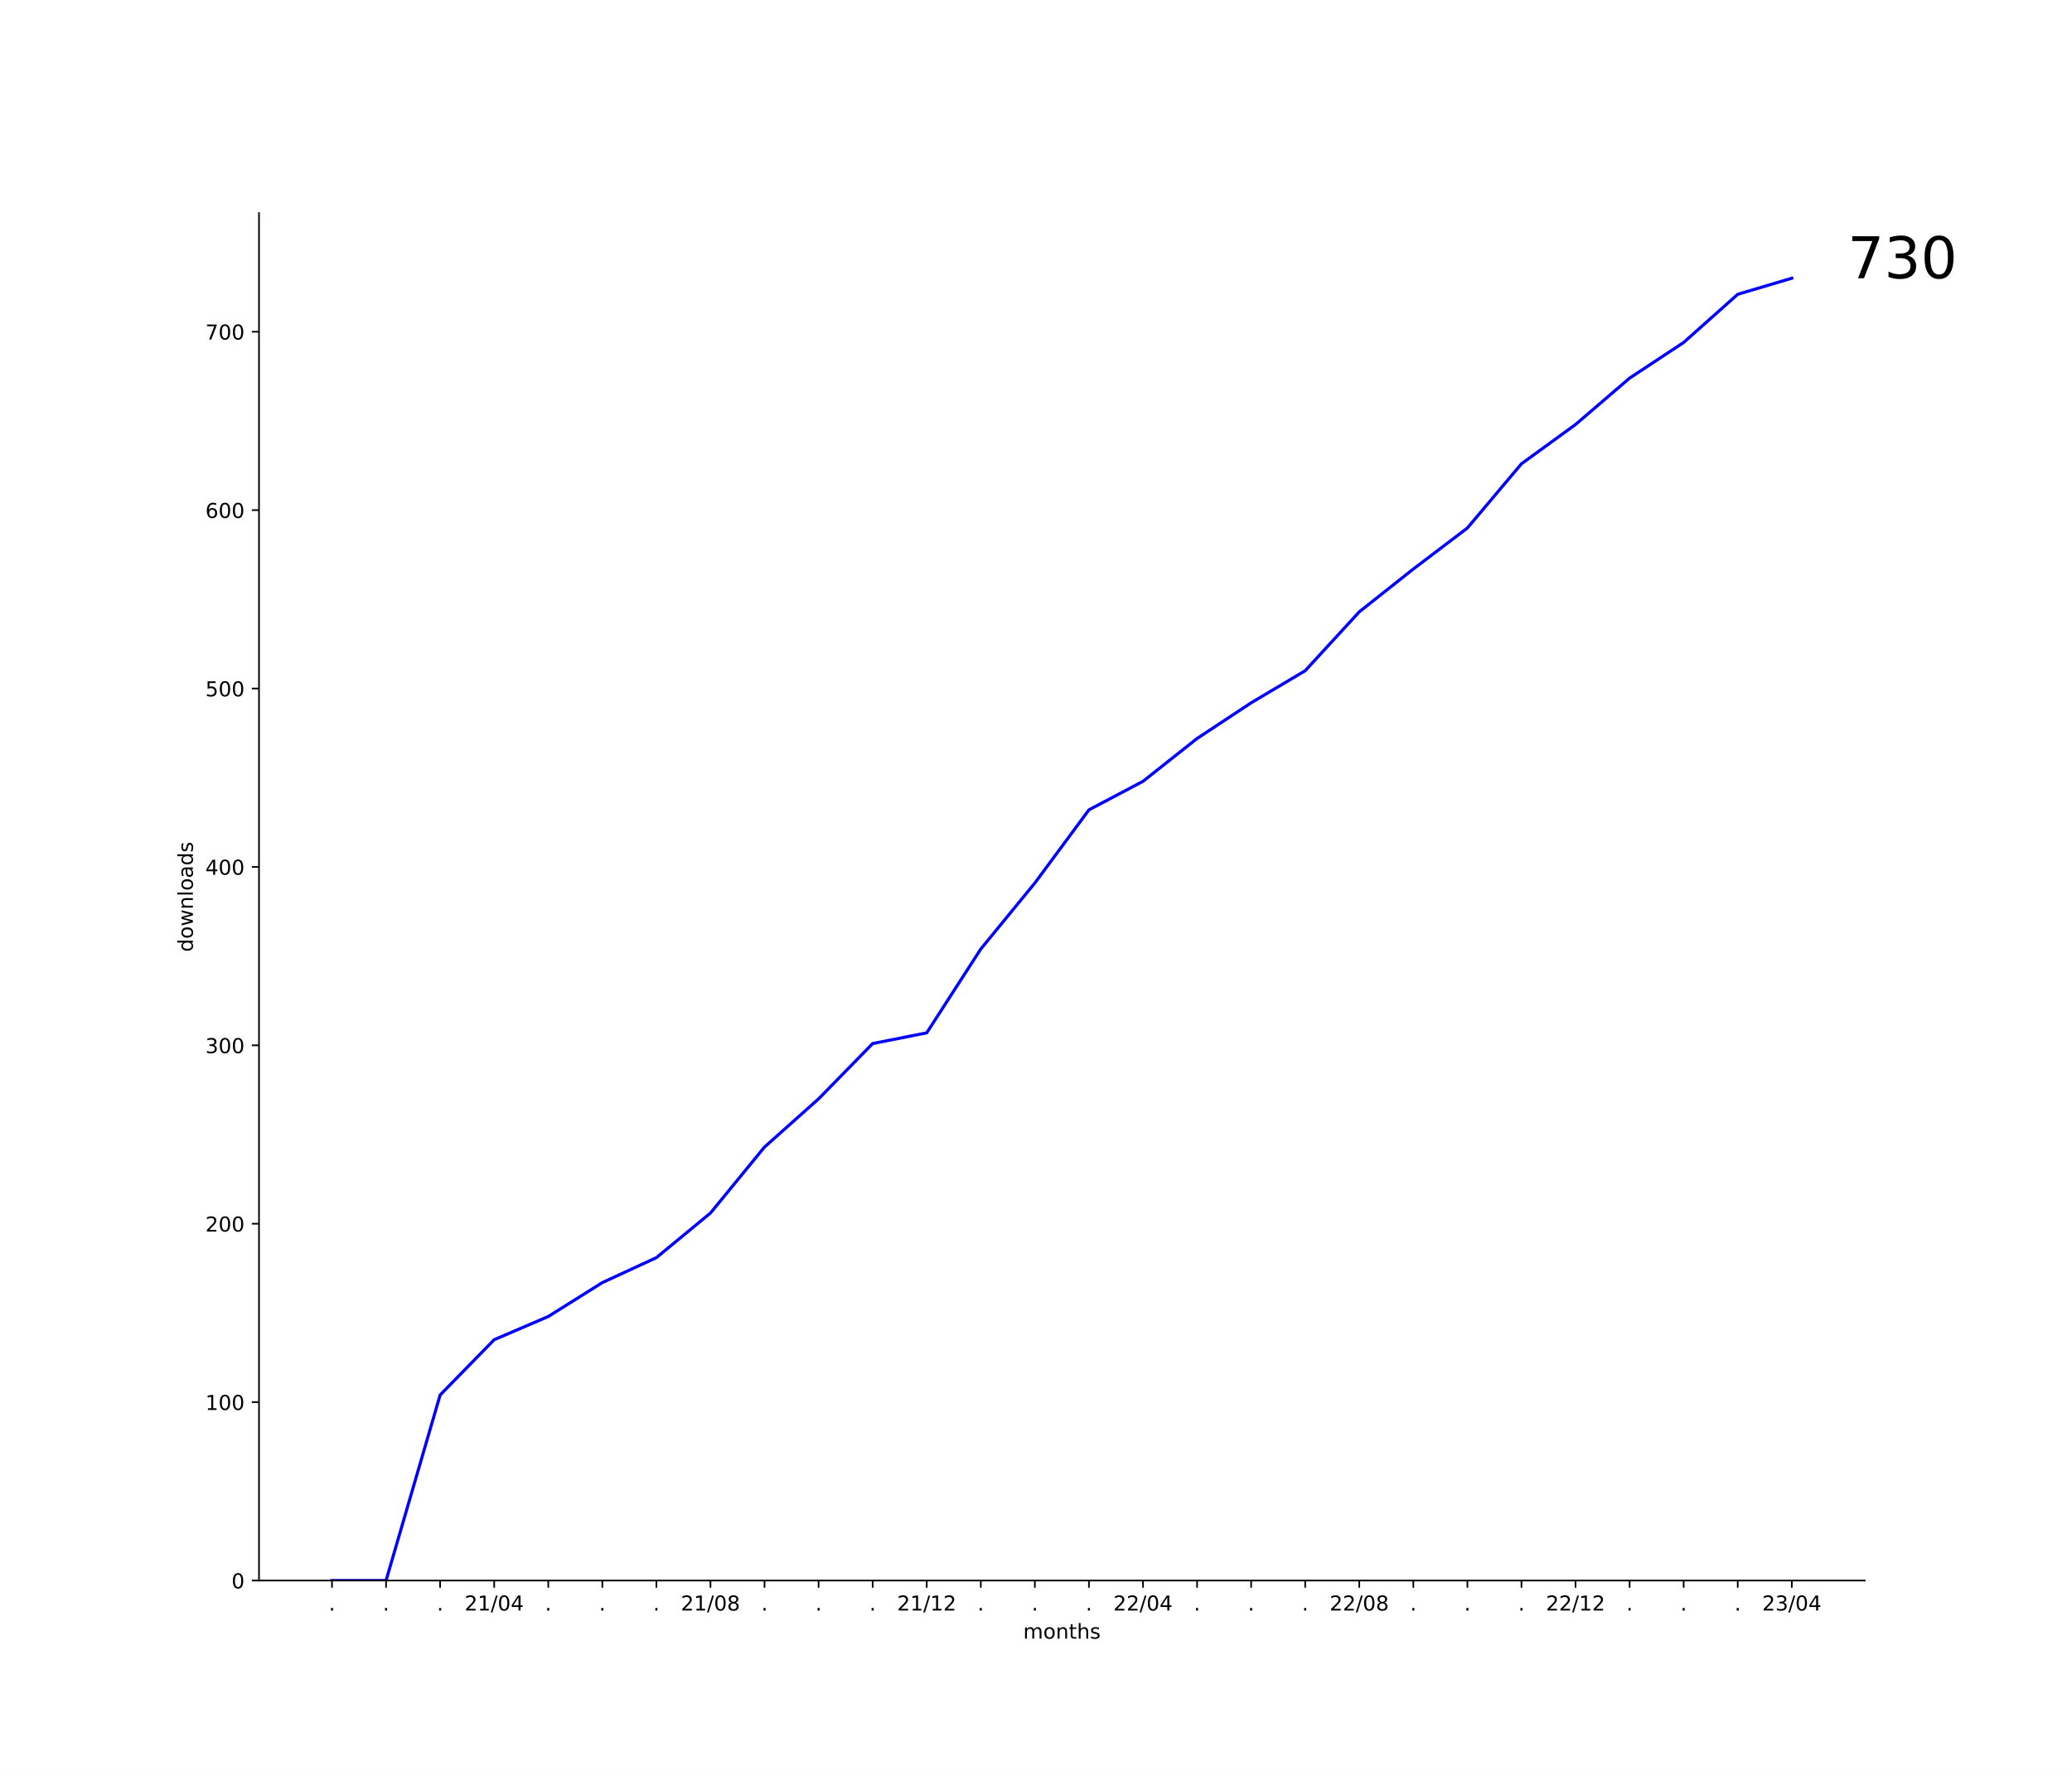
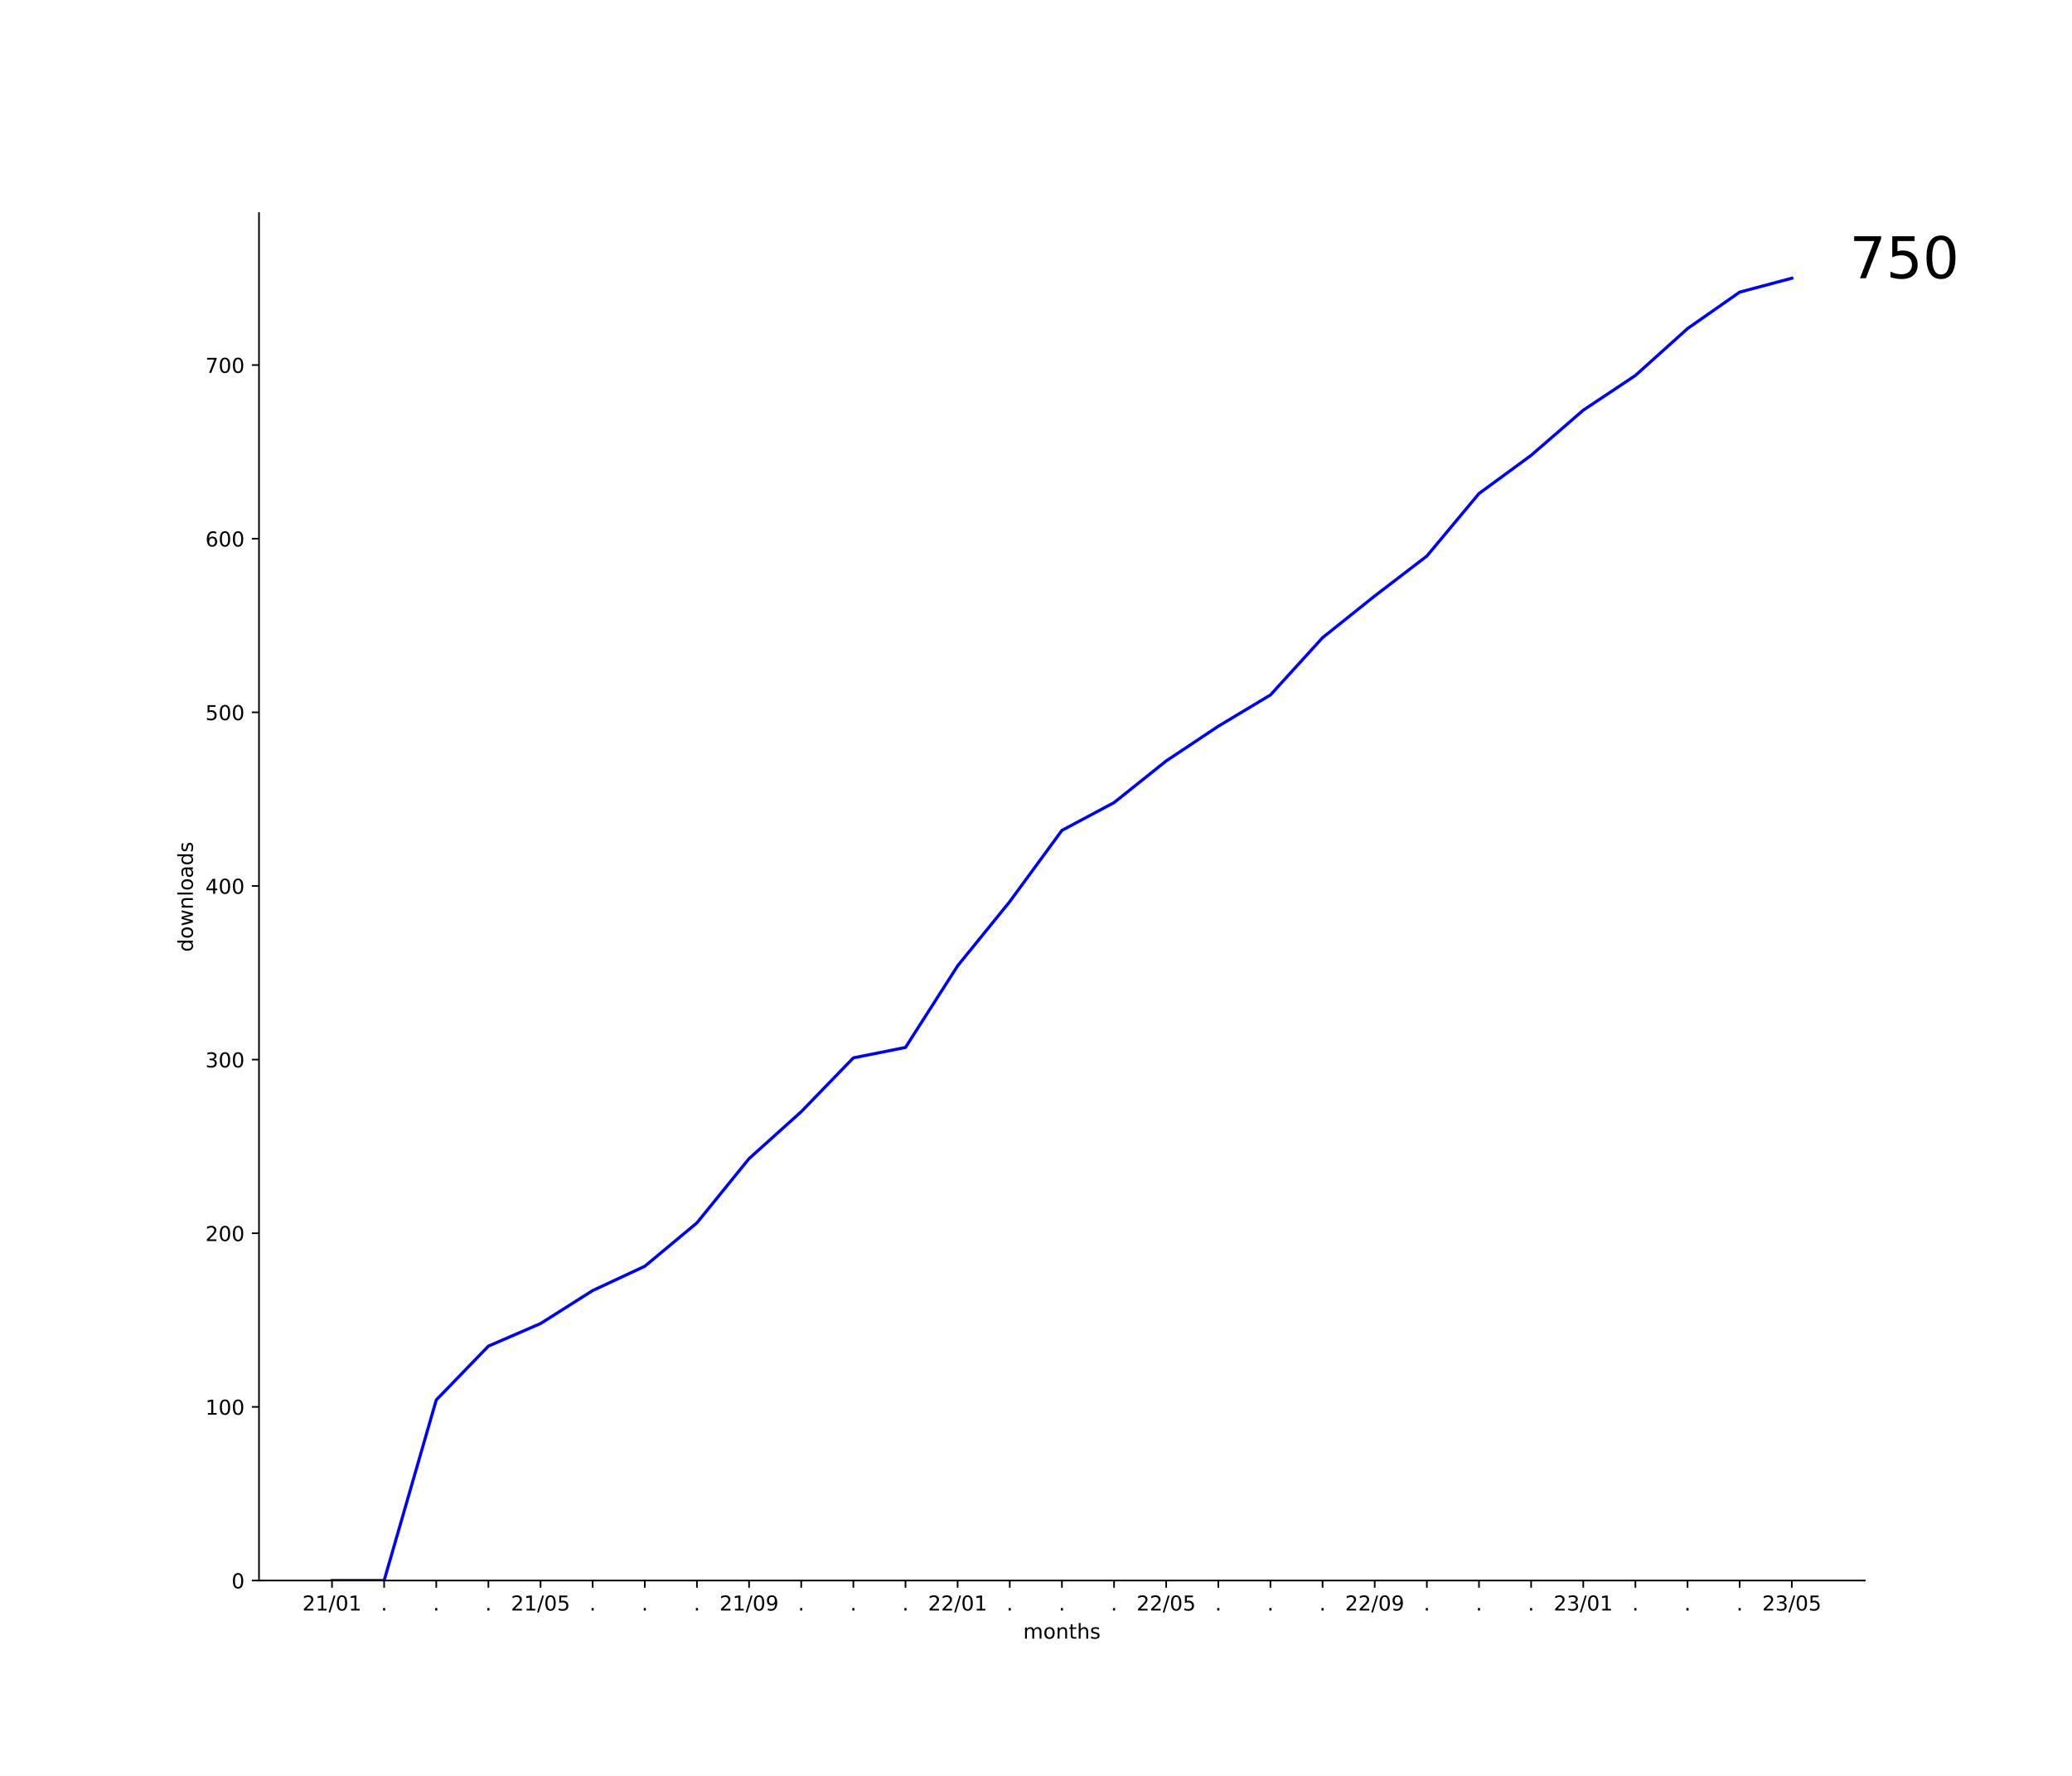
<svg xmlns="http://www.w3.org/2000/svg" xmlns:xlink="http://www.w3.org/1999/xlink" width="1008pt" height="864pt" viewBox="0 0 1008 864" version="1.1">
  <defs>
    <style type="text/css">*{stroke-linejoin: round; stroke-linecap: butt}</style>
  </defs>
  <g id="figure_1">
    <g id="patch_1">
      <path d="M 0 864  L 1008 864  L 1008 0  L 0 0  z " style="fill: #ffffff" />
    </g>
    <g id="axes_1">
      <g id="patch_2">
        <path d="M 126 768.96  L 907.2 768.96  L 907.2 103.68  L 126 103.68  z " style="fill: #ffffff" />
      </g>
      <g id="matplotlib.axis_1">
        <g id="xtick_1">
          <g id="line2d_1">
            <defs>
-               <path id="m45110184c6" d="M 0 0  L 0 3.5  " style="stroke: #000000; stroke-width: 0.8" />
+               <path id="m80c261d663" d="M 0 0  L 0 3.5  " style="stroke: #000000; stroke-width: 0.8" />
            </defs>
            <g>
-               <use xlink:href="#m45110184c6" x="161.509" y="768.96" style="stroke: #000000; stroke-width: 0.8" />
+               <use xlink:href="#m80c261d663" x="161.509" y="768.96" style="stroke: #000000; stroke-width: 0.8" />
            </g>
          </g>
          <g id="text_1">
-             <g transform="translate(159.92 783.5584)scale(0.1 -0.1)">
-               <defs>
-                 <path id="DejaVuSans-2e" d="M 684 794  L 1344 794  L 1344 0  L 684 0  L 684 794  z " transform="scale(0.015625)" />
-               </defs>
-               <use xlink:href="#DejaVuSans-2e" />
-             </g>
-           </g>
-         </g>
-         <g id="xtick_2">
-           <g id="line2d_2">
-             <g>
-               <use xlink:href="#m45110184c6" x="187.812" y="768.96" style="stroke: #000000; stroke-width: 0.8" />
-             </g>
-           </g>
-           <g id="text_2">
-             <g transform="translate(186.2231 783.5584)scale(0.1 -0.1)">
-               <use xlink:href="#DejaVuSans-2e" />
-             </g>
-           </g>
-         </g>
-         <g id="xtick_3">
-           <g id="line2d_3">
-             <g>
-               <use xlink:href="#m45110184c6" x="214.115" y="768.96" style="stroke: #000000; stroke-width: 0.8" />
-             </g>
-           </g>
-           <g id="text_3">
-             <g transform="translate(212.5261 783.5584)scale(0.1 -0.1)">
-               <use xlink:href="#DejaVuSans-2e" />
-             </g>
-           </g>
-         </g>
-         <g id="xtick_4">
-           <g id="line2d_4">
-             <g>
-               <use xlink:href="#m45110184c6" x="240.418" y="768.96" style="stroke: #000000; stroke-width: 0.8" />
-             </g>
-           </g>
-           <g id="text_4">
-             <g transform="translate(226.0088 783.5584)scale(0.1 -0.1)">
+             <g transform="translate(147.0997 783.5584)scale(0.1 -0.1)">
              <defs>
                <path id="DejaVuSans-32" d="M 1228 531  L 3431 531  L 3431 0  L 469 0  L 469 531  Q 828 903 1448 1529  Q 2069 2156 2228 2338  Q 2531 2678 2651 2914  Q 2772 3150 2772 3378  Q 2772 3750 2511 3984  Q 2250 4219 1831 4219  Q 1534 4219 1204 4116  Q 875 4013 500 3803  L 500 4441  Q 881 4594 1212 4672  Q 1544 4750 1819 4750  Q 2544 4750 2975 4387  Q 3406 4025 3406 3419  Q 3406 3131 3298 2873  Q 3191 2616 2906 2266  Q 2828 2175 2409 1742  Q 1991 1309 1228 531  z " transform="scale(0.015625)" />
                <path id="DejaVuSans-31" d="M 794 531  L 1825 531  L 1825 4091  L 703 3866  L 703 4441  L 1819 4666  L 2450 4666  L 2450 531  L 3481 531  L 3481 0  L 794 0  L 794 531  z " transform="scale(0.015625)" />
                <path id="DejaVuSans-2f" d="M 1625 4666  L 2156 4666  L 531 -594  L 0 -594  L 1625 4666  z " transform="scale(0.015625)" />
                <path id="DejaVuSans-30" d="M 2034 4250  Q 1547 4250 1301 3770  Q 1056 3291 1056 2328  Q 1056 1369 1301 889  Q 1547 409 2034 409  Q 2525 409 2770 889  Q 3016 1369 3016 2328  Q 3016 3291 2770 3770  Q 2525 4250 2034 4250  z M 2034 4750  Q 2819 4750 3233 4129  Q 3647 3509 3647 2328  Q 3647 1150 3233 529  Q 2819 -91 2034 -91  Q 1250 -91 836 529  Q 422 1150 422 2328  Q 422 3509 836 4129  Q 1250 4750 2034 4750  z " transform="scale(0.015625)" />
-                 <path id="DejaVuSans-34" d="M 2419 4116  L 825 1625  L 2419 1625  L 2419 4116  z M 2253 4666  L 3047 4666  L 3047 1625  L 3713 1625  L 3713 1100  L 3047 1100  L 3047 0  L 2419 0  L 2419 1100  L 313 1100  L 313 1709  L 2253 4666  z " transform="scale(0.015625)" />
              </defs>
              <use xlink:href="#DejaVuSans-32" />
              <use xlink:href="#DejaVuSans-31" x="63.623" />
              <use xlink:href="#DejaVuSans-2f" x="127.246" />
              <use xlink:href="#DejaVuSans-30" x="160.938" />
-               <use xlink:href="#DejaVuSans-34" x="224.561" />
+               <use xlink:href="#DejaVuSans-31" x="224.561" />
+             </g>
+           </g>
+         </g>
+         <g id="xtick_2">
+           <g id="line2d_2">
+             <g>
+               <use xlink:href="#m80c261d663" x="186.873" y="768.96" style="stroke: #000000; stroke-width: 0.8" />
+             </g>
+           </g>
+           <g id="text_2">
+             <g transform="translate(185.2837 783.5584)scale(0.1 -0.1)">
+               <defs>
+                 <path id="DejaVuSans-2e" d="M 684 794  L 1344 794  L 1344 0  L 684 0  L 684 794  z " transform="scale(0.015625)" />
+               </defs>
+               <use xlink:href="#DejaVuSans-2e" />
+             </g>
+           </g>
+         </g>
+         <g id="xtick_3">
+           <g id="line2d_3">
+             <g>
+               <use xlink:href="#m80c261d663" x="212.236" y="768.96" style="stroke: #000000; stroke-width: 0.8" />
+             </g>
+           </g>
+           <g id="text_3">
+             <g transform="translate(210.6473 783.5584)scale(0.1 -0.1)">
+               <use xlink:href="#DejaVuSans-2e" />
+             </g>
+           </g>
+         </g>
+         <g id="xtick_4">
+           <g id="line2d_4">
+             <g>
+               <use xlink:href="#m80c261d663" x="237.6" y="768.96" style="stroke: #000000; stroke-width: 0.8" />
+             </g>
+           </g>
+           <g id="text_4">
+             <g transform="translate(236.0109 783.5584)scale(0.1 -0.1)">
+               <use xlink:href="#DejaVuSans-2e" />
            </g>
          </g>
        </g>
        <g id="xtick_5">
          <g id="line2d_5">
            <g>
-               <use xlink:href="#m45110184c6" x="266.721" y="768.96" style="stroke: #000000; stroke-width: 0.8" />
+               <use xlink:href="#m80c261d663" x="262.964" y="768.96" style="stroke: #000000; stroke-width: 0.8" />
            </g>
          </g>
          <g id="text_5">
-             <g transform="translate(265.1322 783.5584)scale(0.1 -0.1)">
-               <use xlink:href="#DejaVuSans-2e" />
+             <g transform="translate(248.5543 783.5584)scale(0.1 -0.1)">
+               <defs>
+                 <path id="DejaVuSans-35" d="M 691 4666  L 3169 4666  L 3169 4134  L 1269 4134  L 1269 2991  Q 1406 3038 1543 3061  Q 1681 3084 1819 3084  Q 2600 3084 3056 2656  Q 3513 2228 3513 1497  Q 3513 744 3044 326  Q 2575 -91 1722 -91  Q 1428 -91 1123 -41  Q 819 9 494 109  L 494 744  Q 775 591 1075 516  Q 1375 441 1709 441  Q 2250 441 2565 725  Q 2881 1009 2881 1497  Q 2881 1984 2565 2268  Q 2250 2553 1709 2553  Q 1456 2553 1204 2497  Q 953 2441 691 2322  L 691 4666  z " transform="scale(0.015625)" />
+               </defs>
+               <use xlink:href="#DejaVuSans-32" />
+               <use xlink:href="#DejaVuSans-31" x="63.623" />
+               <use xlink:href="#DejaVuSans-2f" x="127.246" />
+               <use xlink:href="#DejaVuSans-30" x="160.938" />
+               <use xlink:href="#DejaVuSans-35" x="224.561" />
            </g>
          </g>
        </g>
        <g id="xtick_6">
          <g id="line2d_6">
            <g>
-               <use xlink:href="#m45110184c6" x="293.024" y="768.96" style="stroke: #000000; stroke-width: 0.8" />
+               <use xlink:href="#m80c261d663" x="288.327" y="768.96" style="stroke: #000000; stroke-width: 0.8" />
            </g>
          </g>
          <g id="text_6">
-             <g transform="translate(291.4352 783.5584)scale(0.1 -0.1)">
+             <g transform="translate(286.7382 783.5584)scale(0.1 -0.1)">
              <use xlink:href="#DejaVuSans-2e" />
            </g>
          </g>
        </g>
        <g id="xtick_7">
          <g id="line2d_7">
            <g>
-               <use xlink:href="#m45110184c6" x="319.327" y="768.96" style="stroke: #000000; stroke-width: 0.8" />
+               <use xlink:href="#m80c261d663" x="313.691" y="768.96" style="stroke: #000000; stroke-width: 0.8" />
            </g>
          </g>
          <g id="text_7">
-             <g transform="translate(317.7382 783.5584)scale(0.1 -0.1)">
+             <g transform="translate(312.1018 783.5584)scale(0.1 -0.1)">
              <use xlink:href="#DejaVuSans-2e" />
            </g>
          </g>
        </g>
        <g id="xtick_8">
          <g id="line2d_8">
            <g>
-               <use xlink:href="#m45110184c6" x="345.63" y="768.96" style="stroke: #000000; stroke-width: 0.8" />
+               <use xlink:href="#m80c261d663" x="339.055" y="768.96" style="stroke: #000000; stroke-width: 0.8" />
            </g>
          </g>
          <g id="text_8">
-             <g transform="translate(331.2209 783.5584)scale(0.1 -0.1)">
-               <defs>
-                 <path id="DejaVuSans-38" d="M 2034 2216  Q 1584 2216 1326 1975  Q 1069 1734 1069 1313  Q 1069 891 1326 650  Q 1584 409 2034 409  Q 2484 409 2743 651  Q 3003 894 3003 1313  Q 3003 1734 2745 1975  Q 2488 2216 2034 2216  z M 1403 2484  Q 997 2584 770 2862  Q 544 3141 544 3541  Q 544 4100 942 4425  Q 1341 4750 2034 4750  Q 2731 4750 3128 4425  Q 3525 4100 3525 3541  Q 3525 3141 3298 2862  Q 3072 2584 2669 2484  Q 3125 2378 3379 2068  Q 3634 1759 3634 1313  Q 3634 634 3220 271  Q 2806 -91 2034 -91  Q 1263 -91 848 271  Q 434 634 434 1313  Q 434 1759 690 2068  Q 947 2378 1403 2484  z M 1172 3481  Q 1172 3119 1398 2916  Q 1625 2713 2034 2713  Q 2441 2713 2670 2916  Q 2900 3119 2900 3481  Q 2900 3844 2670 4047  Q 2441 4250 2034 4250  Q 1625 4250 1398 4047  Q 1172 3844 1172 3481  z " transform="scale(0.015625)" />
-               </defs>
-               <use xlink:href="#DejaVuSans-32" />
-               <use xlink:href="#DejaVuSans-31" x="63.623" />
-               <use xlink:href="#DejaVuSans-2f" x="127.246" />
-               <use xlink:href="#DejaVuSans-30" x="160.938" />
-               <use xlink:href="#DejaVuSans-38" x="224.561" />
+             <g transform="translate(337.4655 783.5584)scale(0.1 -0.1)">
+               <use xlink:href="#DejaVuSans-2e" />
            </g>
          </g>
        </g>
        <g id="xtick_9">
          <g id="line2d_9">
            <g>
-               <use xlink:href="#m45110184c6" x="371.933" y="768.96" style="stroke: #000000; stroke-width: 0.8" />
+               <use xlink:href="#m80c261d663" x="364.418" y="768.96" style="stroke: #000000; stroke-width: 0.8" />
            </g>
          </g>
          <g id="text_9">
-             <g transform="translate(370.3443 783.5584)scale(0.1 -0.1)">
-               <use xlink:href="#DejaVuSans-2e" />
+             <g transform="translate(350.0088 783.5584)scale(0.1 -0.1)">
+               <defs>
+                 <path id="DejaVuSans-39" d="M 703 97  L 703 672  Q 941 559 1184 500  Q 1428 441 1663 441  Q 2288 441 2617 861  Q 2947 1281 2994 2138  Q 2813 1869 2534 1725  Q 2256 1581 1919 1581  Q 1219 1581 811 2004  Q 403 2428 403 3163  Q 403 3881 828 4315  Q 1253 4750 1959 4750  Q 2769 4750 3195 4129  Q 3622 3509 3622 2328  Q 3622 1225 3098 567  Q 2575 -91 1691 -91  Q 1453 -91 1209 -44  Q 966 3 703 97  z M 1959 2075  Q 2384 2075 2632 2365  Q 2881 2656 2881 3163  Q 2881 3666 2632 3958  Q 2384 4250 1959 4250  Q 1534 4250 1286 3958  Q 1038 3666 1038 3163  Q 1038 2656 1286 2365  Q 1534 2075 1959 2075  z " transform="scale(0.015625)" />
+               </defs>
+               <use xlink:href="#DejaVuSans-32" />
+               <use xlink:href="#DejaVuSans-31" x="63.623" />
+               <use xlink:href="#DejaVuSans-2f" x="127.246" />
+               <use xlink:href="#DejaVuSans-30" x="160.938" />
+               <use xlink:href="#DejaVuSans-39" x="224.561" />
            </g>
          </g>
        </g>
        <g id="xtick_10">
          <g id="line2d_10">
            <g>
-               <use xlink:href="#m45110184c6" x="398.236" y="768.96" style="stroke: #000000; stroke-width: 0.8" />
+               <use xlink:href="#m80c261d663" x="389.782" y="768.96" style="stroke: #000000; stroke-width: 0.8" />
            </g>
          </g>
          <g id="text_10">
-             <g transform="translate(396.6473 783.5584)scale(0.1 -0.1)">
+             <g transform="translate(388.1928 783.5584)scale(0.1 -0.1)">
              <use xlink:href="#DejaVuSans-2e" />
            </g>
          </g>
        </g>
        <g id="xtick_11">
          <g id="line2d_11">
            <g>
-               <use xlink:href="#m45110184c6" x="424.539" y="768.96" style="stroke: #000000; stroke-width: 0.8" />
+               <use xlink:href="#m80c261d663" x="415.145" y="768.96" style="stroke: #000000; stroke-width: 0.8" />
            </g>
          </g>
          <g id="text_11">
-             <g transform="translate(422.9503 783.5584)scale(0.1 -0.1)">
+             <g transform="translate(413.5564 783.5584)scale(0.1 -0.1)">
              <use xlink:href="#DejaVuSans-2e" />
            </g>
          </g>
        </g>
        <g id="xtick_12">
          <g id="line2d_12">
            <g>
-               <use xlink:href="#m45110184c6" x="450.842" y="768.96" style="stroke: #000000; stroke-width: 0.8" />
+               <use xlink:href="#m80c261d663" x="440.509" y="768.96" style="stroke: #000000; stroke-width: 0.8" />
            </g>
          </g>
          <g id="text_12">
-             <g transform="translate(436.433 783.5584)scale(0.1 -0.1)">
-               <use xlink:href="#DejaVuSans-32" />
-               <use xlink:href="#DejaVuSans-31" x="63.623" />
-               <use xlink:href="#DejaVuSans-2f" x="127.246" />
-               <use xlink:href="#DejaVuSans-31" x="160.938" />
-               <use xlink:href="#DejaVuSans-32" x="224.561" />
+             <g transform="translate(438.92 783.5584)scale(0.1 -0.1)">
+               <use xlink:href="#DejaVuSans-2e" />
            </g>
          </g>
        </g>
        <g id="xtick_13">
          <g id="line2d_13">
            <g>
-               <use xlink:href="#m45110184c6" x="477.145" y="768.96" style="stroke: #000000; stroke-width: 0.8" />
+               <use xlink:href="#m80c261d663" x="465.873" y="768.96" style="stroke: #000000; stroke-width: 0.8" />
            </g>
          </g>
          <g id="text_13">
-             <g transform="translate(475.5564 783.5584)scale(0.1 -0.1)">
-               <use xlink:href="#DejaVuSans-2e" />
+             <g transform="translate(451.4634 783.5584)scale(0.1 -0.1)">
+               <use xlink:href="#DejaVuSans-32" />
+               <use xlink:href="#DejaVuSans-32" x="63.623" />
+               <use xlink:href="#DejaVuSans-2f" x="127.246" />
+               <use xlink:href="#DejaVuSans-30" x="160.938" />
+               <use xlink:href="#DejaVuSans-31" x="224.561" />
            </g>
          </g>
        </g>
        <g id="xtick_14">
          <g id="line2d_14">
            <g>
-               <use xlink:href="#m45110184c6" x="503.448" y="768.96" style="stroke: #000000; stroke-width: 0.8" />
+               <use xlink:href="#m80c261d663" x="491.236" y="768.96" style="stroke: #000000; stroke-width: 0.8" />
            </g>
          </g>
          <g id="text_14">
-             <g transform="translate(501.8594 783.5584)scale(0.1 -0.1)">
+             <g transform="translate(489.6473 783.5584)scale(0.1 -0.1)">
              <use xlink:href="#DejaVuSans-2e" />
            </g>
          </g>
        </g>
        <g id="xtick_15">
          <g id="line2d_15">
            <g>
-               <use xlink:href="#m45110184c6" x="529.752" y="768.96" style="stroke: #000000; stroke-width: 0.8" />
+               <use xlink:href="#m80c261d663" x="516.6" y="768.96" style="stroke: #000000; stroke-width: 0.8" />
            </g>
          </g>
          <g id="text_15">
-             <g transform="translate(528.1625 783.5584)scale(0.1 -0.1)">
+             <g transform="translate(515.0109 783.5584)scale(0.1 -0.1)">
              <use xlink:href="#DejaVuSans-2e" />
            </g>
          </g>
        </g>
        <g id="xtick_16">
          <g id="line2d_16">
            <g>
-               <use xlink:href="#m45110184c6" x="556.055" y="768.96" style="stroke: #000000; stroke-width: 0.8" />
+               <use xlink:href="#m80c261d663" x="541.964" y="768.96" style="stroke: #000000; stroke-width: 0.8" />
            </g>
          </g>
          <g id="text_16">
-             <g transform="translate(541.6452 783.5584)scale(0.1 -0.1)">
-               <use xlink:href="#DejaVuSans-32" />
-               <use xlink:href="#DejaVuSans-32" x="63.623" />
-               <use xlink:href="#DejaVuSans-2f" x="127.246" />
-               <use xlink:href="#DejaVuSans-30" x="160.938" />
-               <use xlink:href="#DejaVuSans-34" x="224.561" />
+             <g transform="translate(540.3746 783.5584)scale(0.1 -0.1)">
+               <use xlink:href="#DejaVuSans-2e" />
            </g>
          </g>
        </g>
        <g id="xtick_17">
          <g id="line2d_17">
            <g>
-               <use xlink:href="#m45110184c6" x="582.358" y="768.96" style="stroke: #000000; stroke-width: 0.8" />
+               <use xlink:href="#m80c261d663" x="567.327" y="768.96" style="stroke: #000000; stroke-width: 0.8" />
            </g>
          </g>
          <g id="text_17">
-             <g transform="translate(580.7685 783.5584)scale(0.1 -0.1)">
-               <use xlink:href="#DejaVuSans-2e" />
+             <g transform="translate(552.9179 783.5584)scale(0.1 -0.1)">
+               <use xlink:href="#DejaVuSans-32" />
+               <use xlink:href="#DejaVuSans-32" x="63.623" />
+               <use xlink:href="#DejaVuSans-2f" x="127.246" />
+               <use xlink:href="#DejaVuSans-30" x="160.938" />
+               <use xlink:href="#DejaVuSans-35" x="224.561" />
            </g>
          </g>
        </g>
        <g id="xtick_18">
          <g id="line2d_18">
            <g>
-               <use xlink:href="#m45110184c6" x="608.661" y="768.96" style="stroke: #000000; stroke-width: 0.8" />
+               <use xlink:href="#m80c261d663" x="592.691" y="768.96" style="stroke: #000000; stroke-width: 0.8" />
            </g>
          </g>
          <g id="text_18">
-             <g transform="translate(607.0715 783.5584)scale(0.1 -0.1)">
+             <g transform="translate(591.1018 783.5584)scale(0.1 -0.1)">
              <use xlink:href="#DejaVuSans-2e" />
            </g>
          </g>
        </g>
        <g id="xtick_19">
          <g id="line2d_19">
            <g>
-               <use xlink:href="#m45110184c6" x="634.964" y="768.96" style="stroke: #000000; stroke-width: 0.8" />
+               <use xlink:href="#m80c261d663" x="618.055" y="768.96" style="stroke: #000000; stroke-width: 0.8" />
            </g>
          </g>
          <g id="text_19">
-             <g transform="translate(633.3746 783.5584)scale(0.1 -0.1)">
+             <g transform="translate(616.4655 783.5584)scale(0.1 -0.1)">
              <use xlink:href="#DejaVuSans-2e" />
            </g>
          </g>
        </g>
        <g id="xtick_20">
          <g id="line2d_20">
            <g>
-               <use xlink:href="#m45110184c6" x="661.267" y="768.96" style="stroke: #000000; stroke-width: 0.8" />
+               <use xlink:href="#m80c261d663" x="643.418" y="768.96" style="stroke: #000000; stroke-width: 0.8" />
            </g>
          </g>
          <g id="text_20">
-             <g transform="translate(646.8573 783.5584)scale(0.1 -0.1)">
-               <use xlink:href="#DejaVuSans-32" />
-               <use xlink:href="#DejaVuSans-32" x="63.623" />
-               <use xlink:href="#DejaVuSans-2f" x="127.246" />
-               <use xlink:href="#DejaVuSans-30" x="160.938" />
-               <use xlink:href="#DejaVuSans-38" x="224.561" />
+             <g transform="translate(641.8291 783.5584)scale(0.1 -0.1)">
+               <use xlink:href="#DejaVuSans-2e" />
            </g>
          </g>
        </g>
        <g id="xtick_21">
          <g id="line2d_21">
            <g>
-               <use xlink:href="#m45110184c6" x="687.57" y="768.96" style="stroke: #000000; stroke-width: 0.8" />
+               <use xlink:href="#m80c261d663" x="668.782" y="768.96" style="stroke: #000000; stroke-width: 0.8" />
            </g>
          </g>
          <g id="text_21">
-             <g transform="translate(685.9806 783.5584)scale(0.1 -0.1)">
-               <use xlink:href="#DejaVuSans-2e" />
+             <g transform="translate(654.3724 783.5584)scale(0.1 -0.1)">
+               <use xlink:href="#DejaVuSans-32" />
+               <use xlink:href="#DejaVuSans-32" x="63.623" />
+               <use xlink:href="#DejaVuSans-2f" x="127.246" />
+               <use xlink:href="#DejaVuSans-30" x="160.938" />
+               <use xlink:href="#DejaVuSans-39" x="224.561" />
            </g>
          </g>
        </g>
        <g id="xtick_22">
          <g id="line2d_22">
            <g>
-               <use xlink:href="#m45110184c6" x="713.873" y="768.96" style="stroke: #000000; stroke-width: 0.8" />
+               <use xlink:href="#m80c261d663" x="694.145" y="768.96" style="stroke: #000000; stroke-width: 0.8" />
            </g>
          </g>
          <g id="text_22">
-             <g transform="translate(712.2837 783.5584)scale(0.1 -0.1)">
+             <g transform="translate(692.5564 783.5584)scale(0.1 -0.1)">
              <use xlink:href="#DejaVuSans-2e" />
            </g>
          </g>
        </g>
        <g id="xtick_23">
          <g id="line2d_23">
            <g>
-               <use xlink:href="#m45110184c6" x="740.176" y="768.96" style="stroke: #000000; stroke-width: 0.8" />
+               <use xlink:href="#m80c261d663" x="719.509" y="768.96" style="stroke: #000000; stroke-width: 0.8" />
            </g>
          </g>
          <g id="text_23">
-             <g transform="translate(738.5867 783.5584)scale(0.1 -0.1)">
+             <g transform="translate(717.92 783.5584)scale(0.1 -0.1)">
              <use xlink:href="#DejaVuSans-2e" />
            </g>
          </g>
        </g>
        <g id="xtick_24">
          <g id="line2d_24">
            <g>
-               <use xlink:href="#m45110184c6" x="766.479" y="768.96" style="stroke: #000000; stroke-width: 0.8" />
+               <use xlink:href="#m80c261d663" x="744.873" y="768.96" style="stroke: #000000; stroke-width: 0.8" />
            </g>
          </g>
          <g id="text_24">
-             <g transform="translate(752.0694 783.5584)scale(0.1 -0.1)">
-               <use xlink:href="#DejaVuSans-32" />
-               <use xlink:href="#DejaVuSans-32" x="63.623" />
-               <use xlink:href="#DejaVuSans-2f" x="127.246" />
-               <use xlink:href="#DejaVuSans-31" x="160.938" />
-               <use xlink:href="#DejaVuSans-32" x="224.561" />
+             <g transform="translate(743.2837 783.5584)scale(0.1 -0.1)">
+               <use xlink:href="#DejaVuSans-2e" />
            </g>
          </g>
        </g>
        <g id="xtick_25">
          <g id="line2d_25">
            <g>
-               <use xlink:href="#m45110184c6" x="792.782" y="768.96" style="stroke: #000000; stroke-width: 0.8" />
+               <use xlink:href="#m80c261d663" x="770.236" y="768.96" style="stroke: #000000; stroke-width: 0.8" />
            </g>
          </g>
          <g id="text_25">
-             <g transform="translate(791.1928 783.5584)scale(0.1 -0.1)">
-               <use xlink:href="#DejaVuSans-2e" />
+             <g transform="translate(755.827 783.5584)scale(0.1 -0.1)">
+               <defs>
+                 <path id="DejaVuSans-33" d="M 2597 2516  Q 3050 2419 3304 2112  Q 3559 1806 3559 1356  Q 3559 666 3084 287  Q 2609 -91 1734 -91  Q 1441 -91 1130 -33  Q 819 25 488 141  L 488 750  Q 750 597 1062 519  Q 1375 441 1716 441  Q 2309 441 2620 675  Q 2931 909 2931 1356  Q 2931 1769 2642 2001  Q 2353 2234 1838 2234  L 1294 2234  L 1294 2753  L 1863 2753  Q 2328 2753 2575 2939  Q 2822 3125 2822 3475  Q 2822 3834 2567 4026  Q 2313 4219 1838 4219  Q 1578 4219 1281 4162  Q 984 4106 628 3988  L 628 4550  Q 988 4650 1302 4700  Q 1616 4750 1894 4750  Q 2613 4750 3031 4423  Q 3450 4097 3450 3541  Q 3450 3153 3228 2886  Q 3006 2619 2597 2516  z " transform="scale(0.015625)" />
+               </defs>
+               <use xlink:href="#DejaVuSans-32" />
+               <use xlink:href="#DejaVuSans-33" x="63.623" />
+               <use xlink:href="#DejaVuSans-2f" x="127.246" />
+               <use xlink:href="#DejaVuSans-30" x="160.938" />
+               <use xlink:href="#DejaVuSans-31" x="224.561" />
            </g>
          </g>
        </g>
        <g id="xtick_26">
          <g id="line2d_26">
            <g>
-               <use xlink:href="#m45110184c6" x="819.085" y="768.96" style="stroke: #000000; stroke-width: 0.8" />
+               <use xlink:href="#m80c261d663" x="795.6" y="768.96" style="stroke: #000000; stroke-width: 0.8" />
            </g>
          </g>
          <g id="text_26">
-             <g transform="translate(817.4958 783.5584)scale(0.1 -0.1)">
+             <g transform="translate(794.0109 783.5584)scale(0.1 -0.1)">
              <use xlink:href="#DejaVuSans-2e" />
            </g>
          </g>
        </g>
        <g id="xtick_27">
          <g id="line2d_27">
            <g>
-               <use xlink:href="#m45110184c6" x="845.388" y="768.96" style="stroke: #000000; stroke-width: 0.8" />
+               <use xlink:href="#m80c261d663" x="820.964" y="768.96" style="stroke: #000000; stroke-width: 0.8" />
            </g>
          </g>
          <g id="text_27">
-             <g transform="translate(843.7988 783.5584)scale(0.1 -0.1)">
+             <g transform="translate(819.3746 783.5584)scale(0.1 -0.1)">
              <use xlink:href="#DejaVuSans-2e" />
            </g>
          </g>
        </g>
        <g id="xtick_28">
          <g id="line2d_28">
            <g>
-               <use xlink:href="#m45110184c6" x="871.691" y="768.96" style="stroke: #000000; stroke-width: 0.8" />
+               <use xlink:href="#m80c261d663" x="846.327" y="768.96" style="stroke: #000000; stroke-width: 0.8" />
            </g>
          </g>
          <g id="text_28">
+             <g transform="translate(844.7382 783.5584)scale(0.1 -0.1)">
+               <use xlink:href="#DejaVuSans-2e" />
+             </g>
+           </g>
+         </g>
+         <g id="xtick_29">
+           <g id="line2d_29">
+             <g>
+               <use xlink:href="#m80c261d663" x="871.691" y="768.96" style="stroke: #000000; stroke-width: 0.8" />
+             </g>
+           </g>
+           <g id="text_29">
            <g transform="translate(857.2815 783.5584)scale(0.1 -0.1)">
-               <defs>
-                 <path id="DejaVuSans-33" d="M 2597 2516  Q 3050 2419 3304 2112  Q 3559 1806 3559 1356  Q 3559 666 3084 287  Q 2609 -91 1734 -91  Q 1441 -91 1130 -33  Q 819 25 488 141  L 488 750  Q 750 597 1062 519  Q 1375 441 1716 441  Q 2309 441 2620 675  Q 2931 909 2931 1356  Q 2931 1769 2642 2001  Q 2353 2234 1838 2234  L 1294 2234  L 1294 2753  L 1863 2753  Q 2328 2753 2575 2939  Q 2822 3125 2822 3475  Q 2822 3834 2567 4026  Q 2313 4219 1838 4219  Q 1578 4219 1281 4162  Q 984 4106 628 3988  L 628 4550  Q 988 4650 1302 4700  Q 1616 4750 1894 4750  Q 2613 4750 3031 4423  Q 3450 4097 3450 3541  Q 3450 3153 3228 2886  Q 3006 2619 2597 2516  z " transform="scale(0.015625)" />
-               </defs>
              <use xlink:href="#DejaVuSans-32" />
              <use xlink:href="#DejaVuSans-33" x="63.623" />
              <use xlink:href="#DejaVuSans-2f" x="127.246" />
              <use xlink:href="#DejaVuSans-30" x="160.938" />
-               <use xlink:href="#DejaVuSans-34" x="224.561" />
-             </g>
-           </g>
-         </g>
-         <g id="text_29">
+               <use xlink:href="#DejaVuSans-35" x="224.561" />
+             </g>
+           </g>
+         </g>
+         <g id="text_30">
          <g transform="translate(497.768 797.2366)scale(0.1 -0.1)">
            <defs>
              <path id="DejaVuSans-6d" d="M 3328 2828  Q 3544 3216 3844 3400  Q 4144 3584 4550 3584  Q 5097 3584 5394 3201  Q 5691 2819 5691 2113  L 5691 0  L 5113 0  L 5113 2094  Q 5113 2597 4934 2840  Q 4756 3084 4391 3084  Q 3944 3084 3684 2787  Q 3425 2491 3425 1978  L 3425 0  L 2847 0  L 2847 2094  Q 2847 2600 2669 2842  Q 2491 3084 2119 3084  Q 1678 3084 1418 2786  Q 1159 2488 1159 1978  L 1159 0  L 581 0  L 581 3500  L 1159 3500  L 1159 2956  Q 1356 3278 1631 3431  Q 1906 3584 2284 3584  Q 2666 3584 2933 3390  Q 3200 3197 3328 2828  z " transform="scale(0.015625)" />
              <path id="DejaVuSans-6f" d="M 1959 3097  Q 1497 3097 1228 2736  Q 959 2375 959 1747  Q 959 1119 1226 758  Q 1494 397 1959 397  Q 2419 397 2687 759  Q 2956 1122 2956 1747  Q 2956 2369 2687 2733  Q 2419 3097 1959 3097  z M 1959 3584  Q 2709 3584 3137 3096  Q 3566 2609 3566 1747  Q 3566 888 3137 398  Q 2709 -91 1959 -91  Q 1206 -91 779 398  Q 353 888 353 1747  Q 353 2609 779 3096  Q 1206 3584 1959 3584  z " transform="scale(0.015625)" />
              <path id="DejaVuSans-6e" d="M 3513 2113  L 3513 0  L 2938 0  L 2938 2094  Q 2938 2591 2744 2837  Q 2550 3084 2163 3084  Q 1697 3084 1428 2787  Q 1159 2491 1159 1978  L 1159 0  L 581 0  L 581 3500  L 1159 3500  L 1159 2956  Q 1366 3272 1645 3428  Q 1925 3584 2291 3584  Q 2894 3584 3203 3211  Q 3513 2838 3513 2113  z " transform="scale(0.015625)" />
              <path id="DejaVuSans-74" d="M 1172 4494  L 1172 3500  L 2356 3500  L 2356 3053  L 1172 3053  L 1172 1153  Q 1172 725 1289 603  Q 1406 481 1766 481  L 2356 481  L 2356 0  L 1766 0  Q 1100 0 847 248  Q 594 497 594 1153  L 594 3053  L 172 3053  L 172 3500  L 594 3500  L 594 4494  L 1172 4494  z " transform="scale(0.015625)" />
              <path id="DejaVuSans-68" d="M 3513 2113  L 3513 0  L 2938 0  L 2938 2094  Q 2938 2591 2744 2837  Q 2550 3084 2163 3084  Q 1697 3084 1428 2787  Q 1159 2491 1159 1978  L 1159 0  L 581 0  L 581 4863  L 1159 4863  L 1159 2956  Q 1366 3272 1645 3428  Q 1925 3584 2291 3584  Q 2894 3584 3203 3211  Q 3513 2838 3513 2113  z " transform="scale(0.015625)" />
              <path id="DejaVuSans-73" d="M 2834 3397  L 2834 2853  Q 2591 2978 2328 3040  Q 2066 3103 1784 3103  Q 1356 3103 1142 2972  Q 928 2841 928 2578  Q 928 2378 1081 2264  Q 1234 2150 1697 2047  L 1894 2003  Q 2506 1872 2764 1633  Q 3022 1394 3022 966  Q 3022 478 2636 193  Q 2250 -91 1575 -91  Q 1294 -91 989 -36  Q 684 19 347 128  L 347 722  Q 666 556 975 473  Q 1284 391 1588 391  Q 1994 391 2212 530  Q 2431 669 2431 922  Q 2431 1156 2273 1281  Q 2116 1406 1581 1522  L 1381 1569  Q 847 1681 609 1914  Q 372 2147 372 2553  Q 372 3047 722 3315  Q 1072 3584 1716 3584  Q 2034 3584 2315 3537  Q 2597 3491 2834 3397  z " transform="scale(0.015625)" />
            </defs>
            <use xlink:href="#DejaVuSans-6d" />
            <use xlink:href="#DejaVuSans-6f" x="97.412" />
            <use xlink:href="#DejaVuSans-6e" x="158.594" />
            <use xlink:href="#DejaVuSans-74" x="221.973" />
            <use xlink:href="#DejaVuSans-68" x="261.182" />
            <use xlink:href="#DejaVuSans-73" x="324.561" />
          </g>
        </g>
      </g>
      <g id="matplotlib.axis_2">
        <g id="ytick_1">
-           <g id="line2d_29">
+           <g id="line2d_30">
            <defs>
-               <path id="mec1b63a567" d="M 0 0  L -3.5 0  " style="stroke: #000000; stroke-width: 0.8" />
+               <path id="mb64f16f197" d="M 0 0  L -3.5 0  " style="stroke: #000000; stroke-width: 0.8" />
            </defs>
            <g>
-               <use xlink:href="#mec1b63a567" x="126" y="768.96" style="stroke: #000000; stroke-width: 0.8" />
-             </g>
-           </g>
-           <g id="text_30">
+               <use xlink:href="#mb64f16f197" x="126" y="768.96" style="stroke: #000000; stroke-width: 0.8" />
+             </g>
+           </g>
+           <g id="text_31">
            <g transform="translate(112.6375 772.7592)scale(0.1 -0.1)">
              <use xlink:href="#DejaVuSans-30" />
            </g>
          </g>
        </g>
        <g id="ytick_2">
-           <g id="line2d_30">
-             <g>
-               <use xlink:href="#mec1b63a567" x="126" y="682.165" style="stroke: #000000; stroke-width: 0.8" />
-             </g>
-           </g>
-           <g id="text_31">
-             <g transform="translate(99.9125 685.9647)scale(0.1 -0.1)">
+           <g id="line2d_31">
+             <g>
+               <use xlink:href="#mb64f16f197" x="126" y="684.48" style="stroke: #000000; stroke-width: 0.8" />
+             </g>
+           </g>
+           <g id="text_32">
+             <g transform="translate(99.9125 688.2792)scale(0.1 -0.1)">
              <use xlink:href="#DejaVuSans-31" />
              <use xlink:href="#DejaVuSans-30" x="63.623" />
              <use xlink:href="#DejaVuSans-30" x="127.246" />
            </g>
          </g>
        </g>
        <g id="ytick_3">
-           <g id="line2d_31">
-             <g>
-               <use xlink:href="#mec1b63a567" x="126" y="595.371" style="stroke: #000000; stroke-width: 0.8" />
-             </g>
-           </g>
-           <g id="text_32">
-             <g transform="translate(99.9125 599.1702)scale(0.1 -0.1)">
+           <g id="line2d_32">
+             <g>
+               <use xlink:href="#mb64f16f197" x="126" y="600" style="stroke: #000000; stroke-width: 0.8" />
+             </g>
+           </g>
+           <g id="text_33">
+             <g transform="translate(99.9125 603.7992)scale(0.1 -0.1)">
              <use xlink:href="#DejaVuSans-32" />
              <use xlink:href="#DejaVuSans-30" x="63.623" />
              <use xlink:href="#DejaVuSans-30" x="127.246" />
            </g>
          </g>
        </g>
        <g id="ytick_4">
-           <g id="line2d_32">
-             <g>
-               <use xlink:href="#mec1b63a567" x="126" y="508.576" style="stroke: #000000; stroke-width: 0.8" />
-             </g>
-           </g>
-           <g id="text_33">
-             <g transform="translate(99.9125 512.3757)scale(0.1 -0.1)">
+           <g id="line2d_33">
+             <g>
+               <use xlink:href="#mb64f16f197" x="126" y="515.52" style="stroke: #000000; stroke-width: 0.8" />
+             </g>
+           </g>
+           <g id="text_34">
+             <g transform="translate(99.9125 519.3192)scale(0.1 -0.1)">
              <use xlink:href="#DejaVuSans-33" />
              <use xlink:href="#DejaVuSans-30" x="63.623" />
              <use xlink:href="#DejaVuSans-30" x="127.246" />
            </g>
          </g>
        </g>
        <g id="ytick_5">
-           <g id="line2d_33">
-             <g>
-               <use xlink:href="#mec1b63a567" x="126" y="421.782" style="stroke: #000000; stroke-width: 0.8" />
-             </g>
-           </g>
-           <g id="text_34">
-             <g transform="translate(99.9125 425.5811)scale(0.1 -0.1)">
+           <g id="line2d_34">
+             <g>
+               <use xlink:href="#mb64f16f197" x="126" y="431.04" style="stroke: #000000; stroke-width: 0.8" />
+             </g>
+           </g>
+           <g id="text_35">
+             <g transform="translate(99.9125 434.8392)scale(0.1 -0.1)">
+               <defs>
+                 <path id="DejaVuSans-34" d="M 2419 4116  L 825 1625  L 2419 1625  L 2419 4116  z M 2253 4666  L 3047 4666  L 3047 1625  L 3713 1625  L 3713 1100  L 3047 1100  L 3047 0  L 2419 0  L 2419 1100  L 313 1100  L 313 1709  L 2253 4666  z " transform="scale(0.015625)" />
+               </defs>
              <use xlink:href="#DejaVuSans-34" />
              <use xlink:href="#DejaVuSans-30" x="63.623" />
              <use xlink:href="#DejaVuSans-30" x="127.246" />
            </g>
          </g>
        </g>
        <g id="ytick_6">
-           <g id="line2d_34">
-             <g>
-               <use xlink:href="#mec1b63a567" x="126" y="334.987" style="stroke: #000000; stroke-width: 0.8" />
-             </g>
-           </g>
-           <g id="text_35">
-             <g transform="translate(99.9125 338.7866)scale(0.1 -0.1)">
-               <defs>
-                 <path id="DejaVuSans-35" d="M 691 4666  L 3169 4666  L 3169 4134  L 1269 4134  L 1269 2991  Q 1406 3038 1543 3061  Q 1681 3084 1819 3084  Q 2600 3084 3056 2656  Q 3513 2228 3513 1497  Q 3513 744 3044 326  Q 2575 -91 1722 -91  Q 1428 -91 1123 -41  Q 819 9 494 109  L 494 744  Q 775 591 1075 516  Q 1375 441 1709 441  Q 2250 441 2565 725  Q 2881 1009 2881 1497  Q 2881 1984 2565 2268  Q 2250 2553 1709 2553  Q 1456 2553 1204 2497  Q 953 2441 691 2322  L 691 4666  z " transform="scale(0.015625)" />
-               </defs>
+           <g id="line2d_35">
+             <g>
+               <use xlink:href="#mb64f16f197" x="126" y="346.56" style="stroke: #000000; stroke-width: 0.8" />
+             </g>
+           </g>
+           <g id="text_36">
+             <g transform="translate(99.9125 350.3592)scale(0.1 -0.1)">
              <use xlink:href="#DejaVuSans-35" />
              <use xlink:href="#DejaVuSans-30" x="63.623" />
              <use xlink:href="#DejaVuSans-30" x="127.246" />
            </g>
          </g>
        </g>
        <g id="ytick_7">
-           <g id="line2d_35">
-             <g>
-               <use xlink:href="#mec1b63a567" x="126" y="248.193" style="stroke: #000000; stroke-width: 0.8" />
-             </g>
-           </g>
-           <g id="text_36">
-             <g transform="translate(99.9125 251.9921)scale(0.1 -0.1)">
+           <g id="line2d_36">
+             <g>
+               <use xlink:href="#mb64f16f197" x="126" y="262.08" style="stroke: #000000; stroke-width: 0.8" />
+             </g>
+           </g>
+           <g id="text_37">
+             <g transform="translate(99.9125 265.8792)scale(0.1 -0.1)">
              <defs>
                <path id="DejaVuSans-36" d="M 2113 2584  Q 1688 2584 1439 2293  Q 1191 2003 1191 1497  Q 1191 994 1439 701  Q 1688 409 2113 409  Q 2538 409 2786 701  Q 3034 994 3034 1497  Q 3034 2003 2786 2293  Q 2538 2584 2113 2584  z M 3366 4563  L 3366 3988  Q 3128 4100 2886 4159  Q 2644 4219 2406 4219  Q 1781 4219 1451 3797  Q 1122 3375 1075 2522  Q 1259 2794 1537 2939  Q 1816 3084 2150 3084  Q 2853 3084 3261 2657  Q 3669 2231 3669 1497  Q 3669 778 3244 343  Q 2819 -91 2113 -91  Q 1303 -91 875 529  Q 447 1150 447 2328  Q 447 3434 972 4092  Q 1497 4750 2381 4750  Q 2619 4750 2861 4703  Q 3103 4656 3366 4563  z " transform="scale(0.015625)" />
              </defs>
              <use xlink:href="#DejaVuSans-36" />
              <use xlink:href="#DejaVuSans-30" x="63.623" />
              <use xlink:href="#DejaVuSans-30" x="127.246" />
            </g>
          </g>
        </g>
        <g id="ytick_8">
-           <g id="line2d_36">
-             <g>
-               <use xlink:href="#mec1b63a567" x="126" y="161.398" style="stroke: #000000; stroke-width: 0.8" />
-             </g>
-           </g>
-           <g id="text_37">
-             <g transform="translate(99.9125 165.1976)scale(0.1 -0.1)">
+           <g id="line2d_37">
+             <g>
+               <use xlink:href="#mb64f16f197" x="126" y="177.6" style="stroke: #000000; stroke-width: 0.8" />
+             </g>
+           </g>
+           <g id="text_38">
+             <g transform="translate(99.9125 181.3992)scale(0.1 -0.1)">
              <defs>
                <path id="DejaVuSans-37" d="M 525 4666  L 3525 4666  L 3525 4397  L 1831 0  L 1172 0  L 2766 4134  L 525 4134  L 525 4666  z " transform="scale(0.015625)" />
              </defs>
              <use xlink:href="#DejaVuSans-37" />
              <use xlink:href="#DejaVuSans-30" x="63.623" />
              <use xlink:href="#DejaVuSans-30" x="127.246" />
            </g>
          </g>
        </g>
-         <g id="text_38">
+         <g id="text_39">
          <g transform="translate(93.83281 463.1028)rotate(-90)scale(0.1 -0.1)">
            <defs>
              <path id="DejaVuSans-64" d="M 2906 2969  L 2906 4863  L 3481 4863  L 3481 0  L 2906 0  L 2906 525  Q 2725 213 2448 61  Q 2172 -91 1784 -91  Q 1150 -91 751 415  Q 353 922 353 1747  Q 353 2572 751 3078  Q 1150 3584 1784 3584  Q 2172 3584 2448 3432  Q 2725 3281 2906 2969  z M 947 1747  Q 947 1113 1208 752  Q 1469 391 1925 391  Q 2381 391 2643 752  Q 2906 1113 2906 1747  Q 2906 2381 2643 2742  Q 2381 3103 1925 3103  Q 1469 3103 1208 2742  Q 947 2381 947 1747  z " transform="scale(0.015625)" />
              <path id="DejaVuSans-77" d="M 269 3500  L 844 3500  L 1563 769  L 2278 3500  L 2956 3500  L 3675 769  L 4391 3500  L 4966 3500  L 4050 0  L 3372 0  L 2619 2869  L 1863 0  L 1184 0  L 269 3500  z " transform="scale(0.015625)" />
              <path id="DejaVuSans-6c" d="M 603 4863  L 1178 4863  L 1178 0  L 603 0  L 603 4863  z " transform="scale(0.015625)" />
              <path id="DejaVuSans-61" d="M 2194 1759  Q 1497 1759 1228 1600  Q 959 1441 959 1056  Q 959 750 1161 570  Q 1363 391 1709 391  Q 2188 391 2477 730  Q 2766 1069 2766 1631  L 2766 1759  L 2194 1759  z M 3341 1997  L 3341 0  L 2766 0  L 2766 531  Q 2569 213 2275 61  Q 1981 -91 1556 -91  Q 1019 -91 701 211  Q 384 513 384 1019  Q 384 1609 779 1909  Q 1175 2209 1959 2209  L 2766 2209  L 2766 2266  Q 2766 2663 2505 2880  Q 2244 3097 1772 3097  Q 1472 3097 1187 3025  Q 903 2953 641 2809  L 641 3341  Q 956 3463 1253 3523  Q 1550 3584 1831 3584  Q 2591 3584 2966 3190  Q 3341 2797 3341 1997  z " transform="scale(0.015625)" />
            </defs>
            <use xlink:href="#DejaVuSans-64" />
            <use xlink:href="#DejaVuSans-6f" x="63.477" />
            <use xlink:href="#DejaVuSans-77" x="124.658" />
            <use xlink:href="#DejaVuSans-6e" x="206.445" />
            <use xlink:href="#DejaVuSans-6c" x="269.824" />
            <use xlink:href="#DejaVuSans-6f" x="297.607" />
            <use xlink:href="#DejaVuSans-61" x="358.789" />
            <use xlink:href="#DejaVuSans-64" x="420.068" />
            <use xlink:href="#DejaVuSans-73" x="483.545" />
          </g>
        </g>
      </g>
-       <g id="line2d_37">
-         <path d="M 161.509 768.96  L 187.812 768.96  L 214.115 678.694  L 240.418 651.787  L 266.721 640.504  L 293.024 624.013  L 319.327 611.862  L 345.63 590.163  L 371.933 558.049  L 398.236 534.615  L 424.539 507.708  L 450.842 502.501  L 477.145 461.707  L 503.448 429.593  L 529.752 394.008  L 556.055 380.121  L 582.358 359.29  L 608.661 341.931  L 634.964 326.308  L 661.267 297.666  L 687.57 276.835  L 713.873 256.872  L 740.176 225.626  L 766.479 206.532  L 792.782 183.965  L 819.085 166.606  L 845.388 143.172  L 871.691 135.36  " clip-path="url(#pf632410394)" style="fill: none; stroke: #0000ff; stroke-width: 1.5; stroke-linecap: square" />
+       <g id="line2d_38">
+         <path d="M 161.509 768.96  L 186.873 768.96  L 212.236 681.101  L 237.6 654.912  L 262.964 643.93  L 288.327 627.878  L 313.691 616.051  L 339.055 594.931  L 364.418 563.674  L 389.782 540.864  L 415.145 514.675  L 440.509 509.606  L 465.873 469.901  L 491.236 438.643  L 516.6 404.006  L 541.964 390.49  L 567.327 370.214  L 592.691 353.318  L 618.055 338.112  L 643.418 310.234  L 668.782 289.958  L 694.145 270.528  L 719.509 240.115  L 744.873 221.53  L 770.236 199.565  L 795.6 182.669  L 820.964 159.859  L 846.327 142.118  L 871.691 135.36  " clip-path="url(#p5f71a6053d)" style="fill: none; stroke: #0000ff; stroke-width: 1.5; stroke-linecap: square" />
      </g>
      <g id="patch_3">
        <path d="M 126 768.96  L 126 103.68  " style="fill: none; stroke: #000000; stroke-width: 0.8; stroke-linejoin: miter; stroke-linecap: square" />
      </g>
      <g id="patch_4">
        <path d="M 126 768.96  L 907.2 768.96  " style="fill: none; stroke: #000000; stroke-width: 0.8; stroke-linejoin: miter; stroke-linecap: square" />
      </g>
-       <g id="text_39">
-         <g transform="translate(845.3879 135.36)scale(0.28 -0.28)">
+       <g id="text_40">
+         <g transform="translate(846.3273 135.36)scale(0.28 -0.28)">
          <defs>
            <path id="DejaVuSans-20" transform="scale(0.015625)" />
          </defs>
          <use xlink:href="#DejaVuSans-20" />
          <use xlink:href="#DejaVuSans-20" x="31.787" />
          <use xlink:href="#DejaVuSans-20" x="63.574" />
          <use xlink:href="#DejaVuSans-20" x="95.361" />
          <use xlink:href="#DejaVuSans-20" x="127.148" />
          <use xlink:href="#DejaVuSans-20" x="158.936" />
          <use xlink:href="#DejaVuSans-37" x="190.723" />
-           <use xlink:href="#DejaVuSans-33" x="254.346" />
+           <use xlink:href="#DejaVuSans-35" x="254.346" />
          <use xlink:href="#DejaVuSans-30" x="317.969" />
        </g>
      </g>
    </g>
  </g>
  <defs>
-     <clipPath id="pf632410394">
+     <clipPath id="p5f71a6053d">
      <rect x="126" y="103.68" width="781.2" height="665.28" />
    </clipPath>
  </defs>
</svg>
